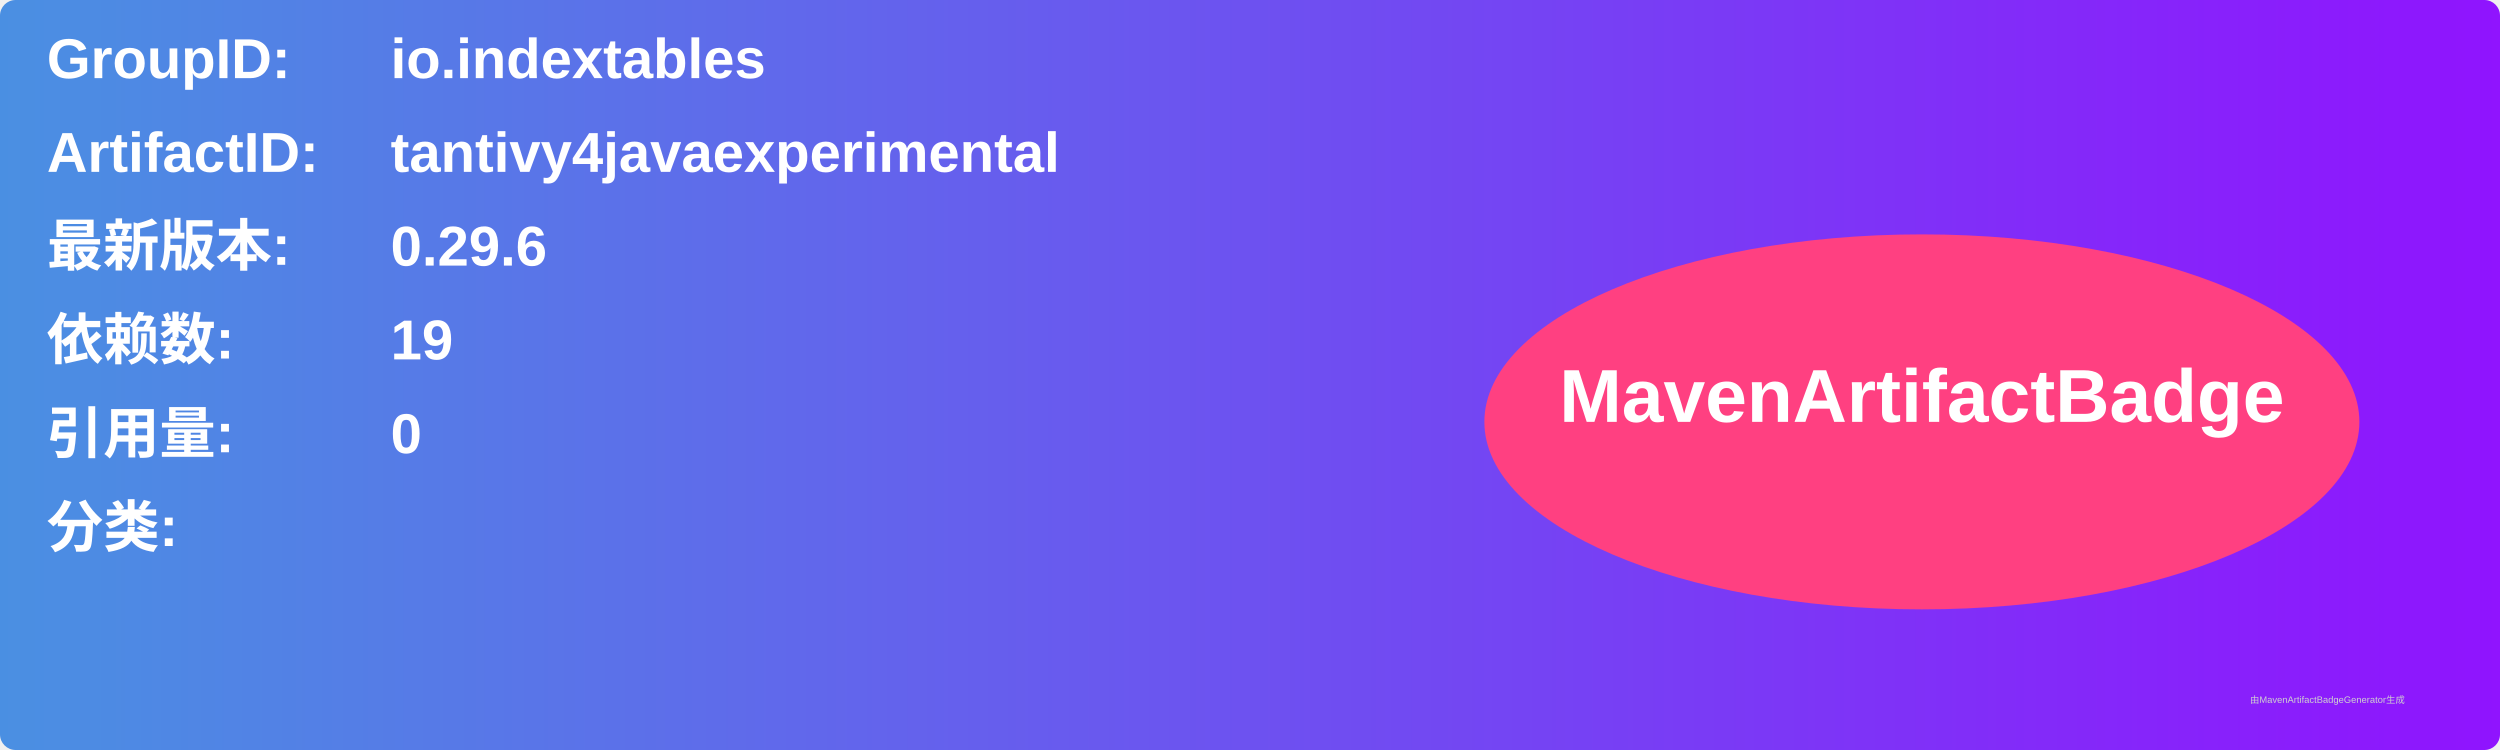
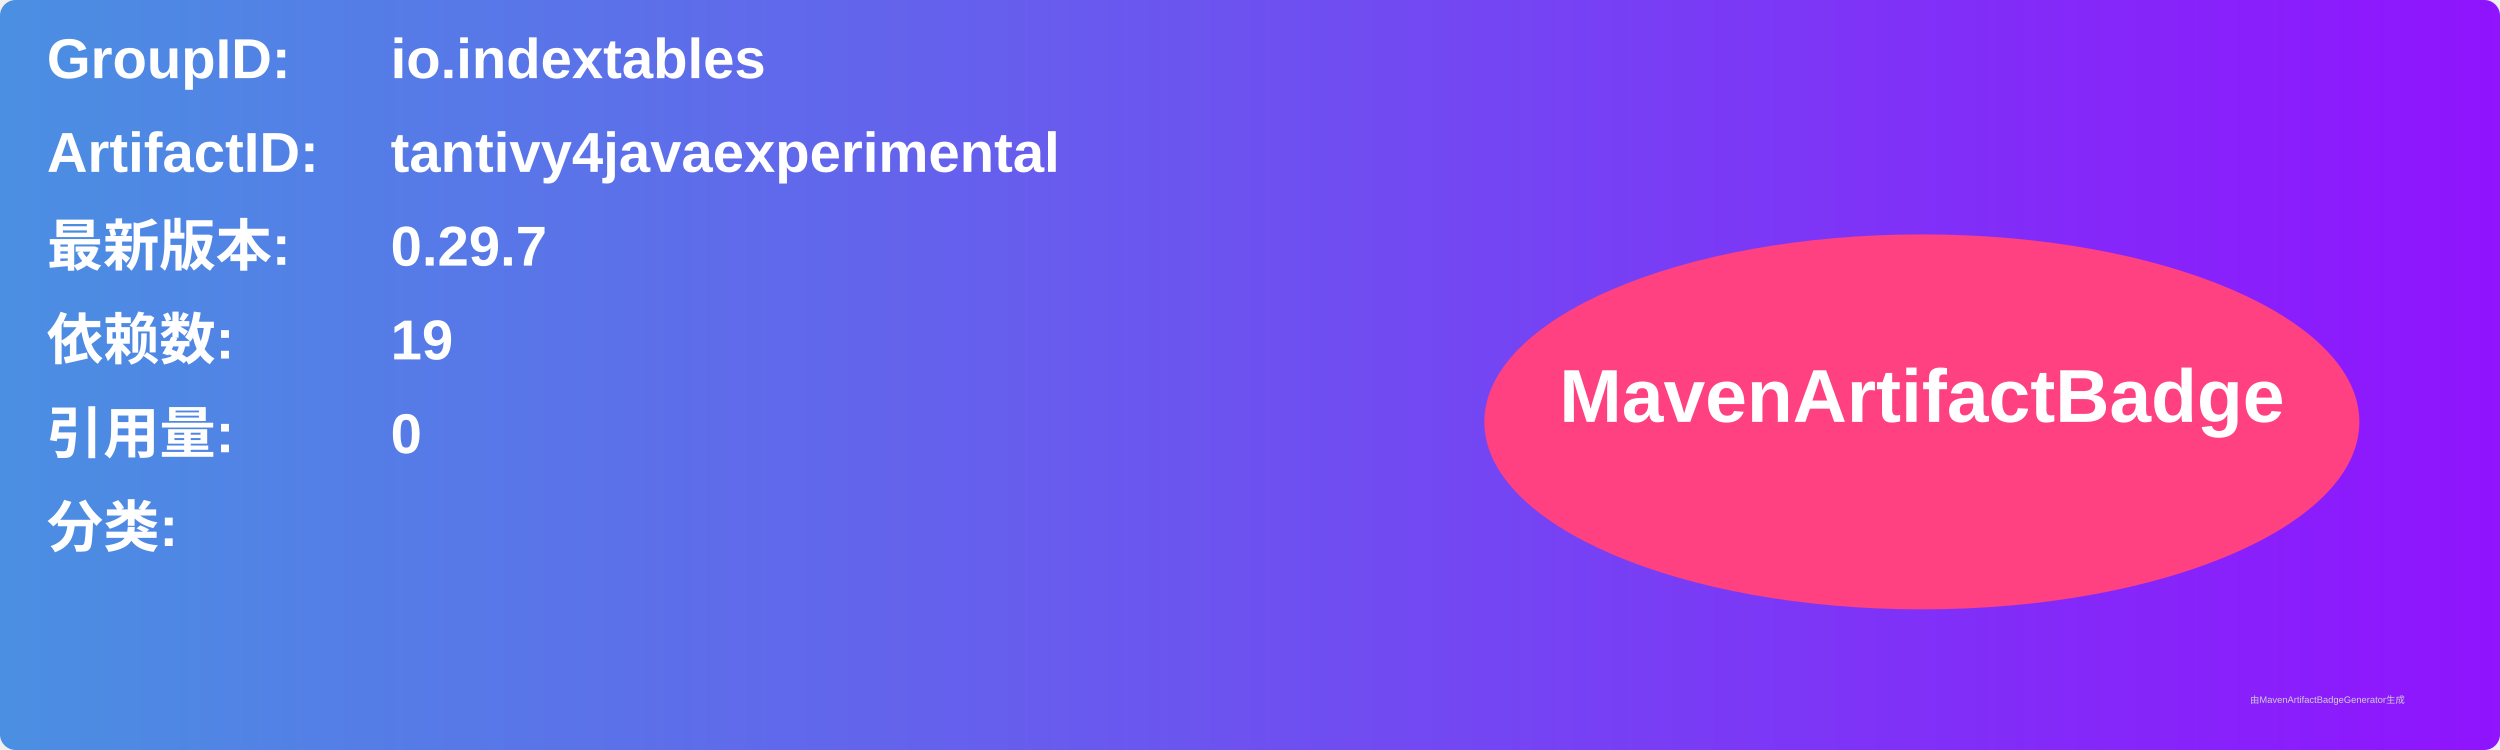
<svg xmlns="http://www.w3.org/2000/svg" width="800" height="240" viewBox="0 0 800 240">
  <linearGradient id="grad" x1="0%" y1="0%" x2="100%" y2="0%">
    <stop offset="0%" stop-color="#4a90e2" />
    <stop offset="100%" stop-color="#9013fe" />
  </linearGradient>
  <rect width="100%" height="100%" rx="5" ry="5" fill="url(#grad)" />
  <g transform="translate(15, 15)">
    <text x="0" y="10" font-family="Arial" font-size="18" fill="white" font-weight="bold" width="260">GroupID:</text>
    <text x="110" y="10" font-family="Arial" font-size="18" fill="white" font-weight="bold" width="460">io.indextables</text>
    <text x="0" y="40" font-family="Arial" font-size="18" fill="white" font-weight="bold" width="260">ArtifactID:</text>
    <text x="110" y="40" font-family="Arial" font-size="18" fill="white" font-weight="bold" width="460">tantivy4javaexperimental</text>
    <text x="0" y="70" font-family="Arial" font-size="18" fill="white" font-weight="bold">最新版本:</text>
    <text x="110" y="70" font-family="Arial" font-size="18" fill="white" font-weight="bold">
-       <tspan font-weight="bold">0.29.6</tspan>
+       <tspan font-weight="bold">0.29.7</tspan>
    </text>
    <text x="0" y="100" font-family="Arial" font-size="18" fill="white" font-weight="bold">依赖数: </text>
    <text x="110" y="100" font-family="Arial" font-size="18" fill="white">
      <tspan font-weight="bold">19</tspan>
    </text>
    <text x="0" y="130" font-family="Arial" font-size="18" fill="white" font-weight="bold">引用量: </text>
    <text x="110" y="130" font-family="Arial" font-size="18" fill="white">
      <tspan font-weight="bold">0</tspan>
    </text>
    <text x="0" y="160" font-family="Arial" font-size="18" fill="white" font-weight="bold">分类:</text>
    <text x="10" y="190" font-family="Arial" font-size="10" fill="white">
      <tspan font-weight="bold" />
    </text>
    <ellipse cx="600" cy="120" rx="140" ry="60" fill="#ff4081" />
    <text x="600" y="120" text-anchor="middle" font-family="Arial" font-size="24" fill="white" font-weight="bold">MavenArtifactBadge</text>
  </g>
  <text x="720" y="225" font-family="Arial" font-size="3" fill="#d0d0d0">由MavenArtifactBadgeGenerator生成</text>
</svg>
